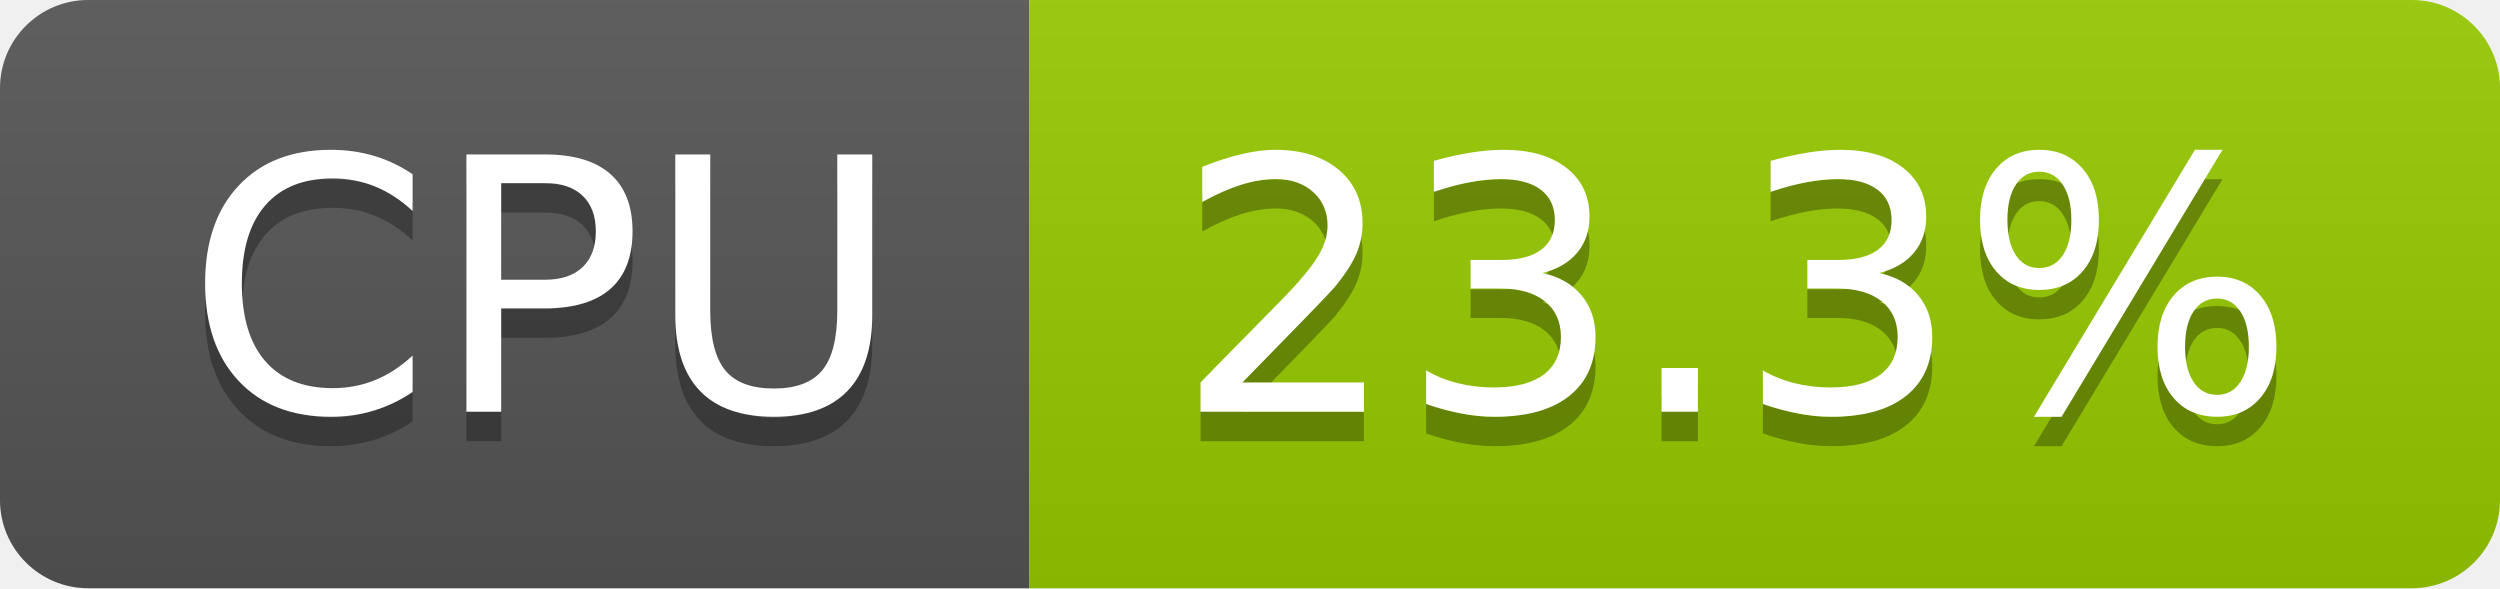
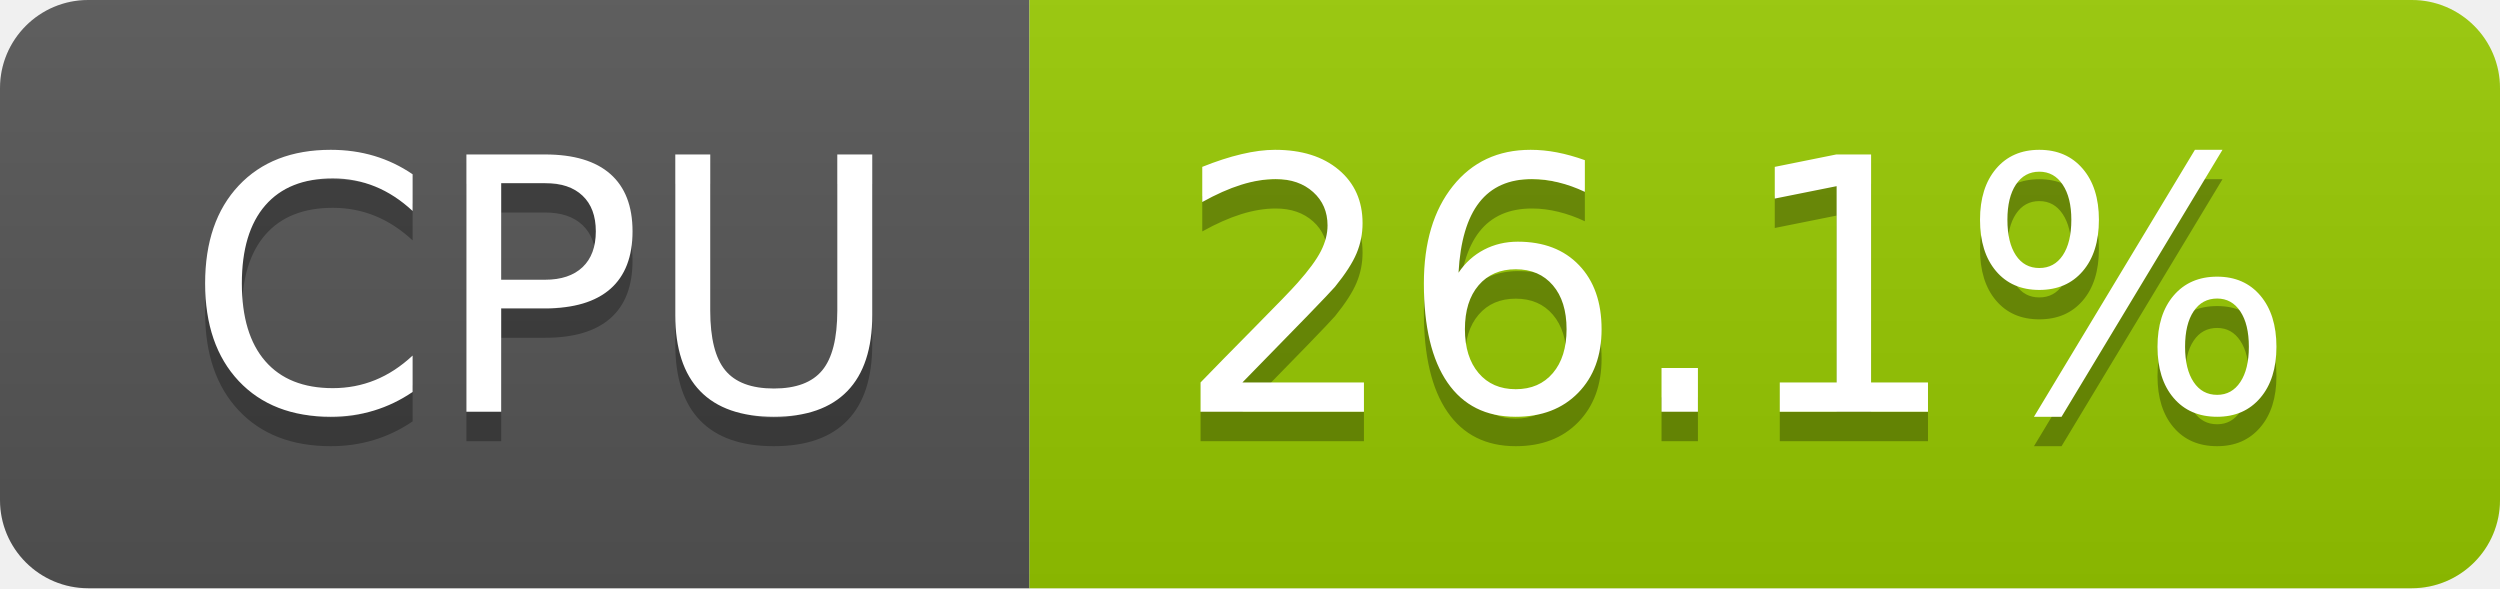
- <svg xmlns="http://www.w3.org/2000/svg" width="85" height="20" role="img" aria-label="CPU: 23.3%">
+ <svg xmlns="http://www.w3.org/2000/svg" width="85" height="20" role="img" aria-label="CPU: 26.1%">
  <linearGradient id="s" x2="0" y2="100%">
    <stop offset="0" stop-color="#bbb" stop-opacity=".1" />
    <stop offset="1" stop-opacity=".1" />
  </linearGradient>
  <clipPath id="r">
    <rect width="85" height="20" rx="3" fill="#fff" />
  </clipPath>
  <g clip-path="url(#r)">
    <rect width="35" height="20" fill="#555" />
    <rect x="35" width="50" height="20" fill="#97ca00" />
    <rect width="85" height="20" fill="url(#s)" />
  </g>
  <g fill="#fff" text-anchor="middle" font-family="Verdana,Geneva,DejaVu Sans,sans-serif" text-rendering="geometricPrecision" font-size="120">
    <text aria-hidden="true" x="185" y="150" fill="#010101" fill-opacity=".3" transform="scale(.1)" textLength="247">CPU</text>
    <text x="185" y="140" transform="scale(.1)" fill="#fff" textLength="247">CPU</text>
-     <text aria-hidden="true" x="590" y="150" fill="#010101" fill-opacity=".3" transform="scale(.1)" textLength="390">23.3%</text>
-     <text x="590" y="140" transform="scale(.1)" fill="#fff" textLength="390">23.3%</text>
+     <text aria-hidden="true" x="590" y="150" fill="#010101" fill-opacity=".3" transform="scale(.1)" textLength="390">26.1%</text>
+     <text x="590" y="140" transform="scale(.1)" fill="#fff" textLength="390">26.1%</text>
  </g>
</svg>
